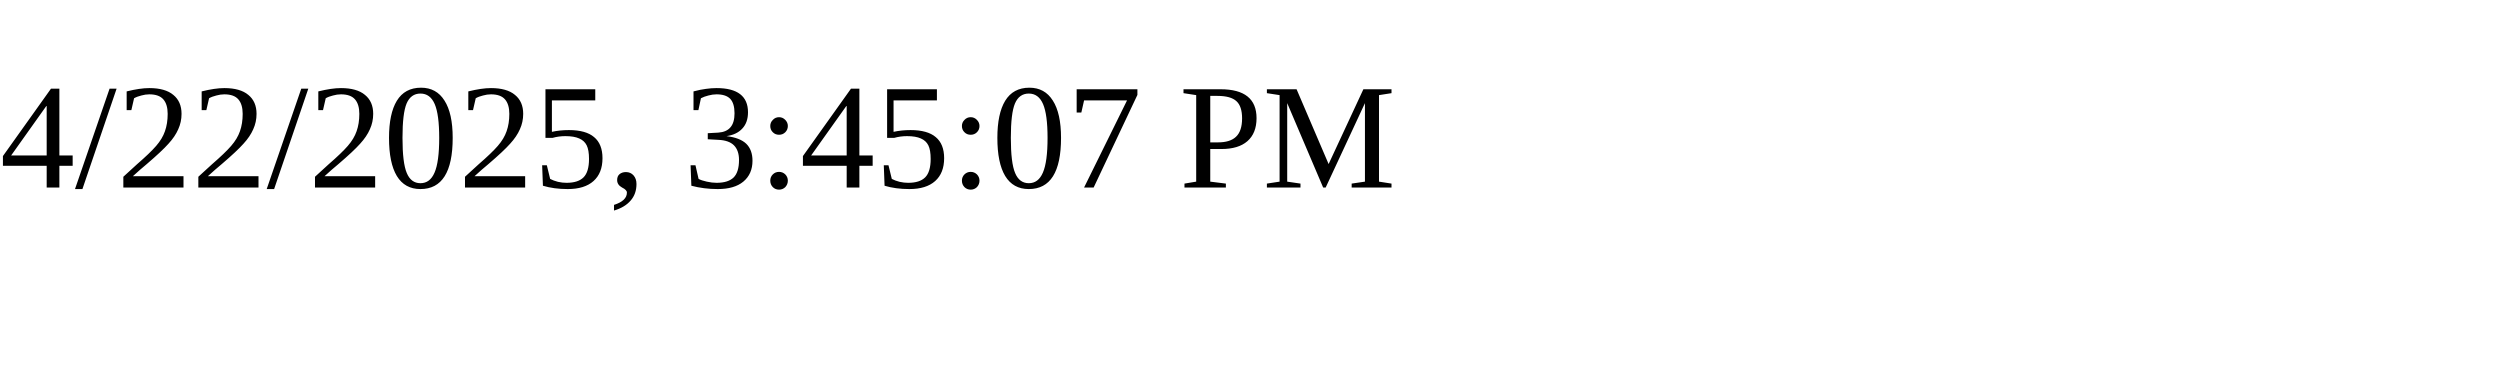
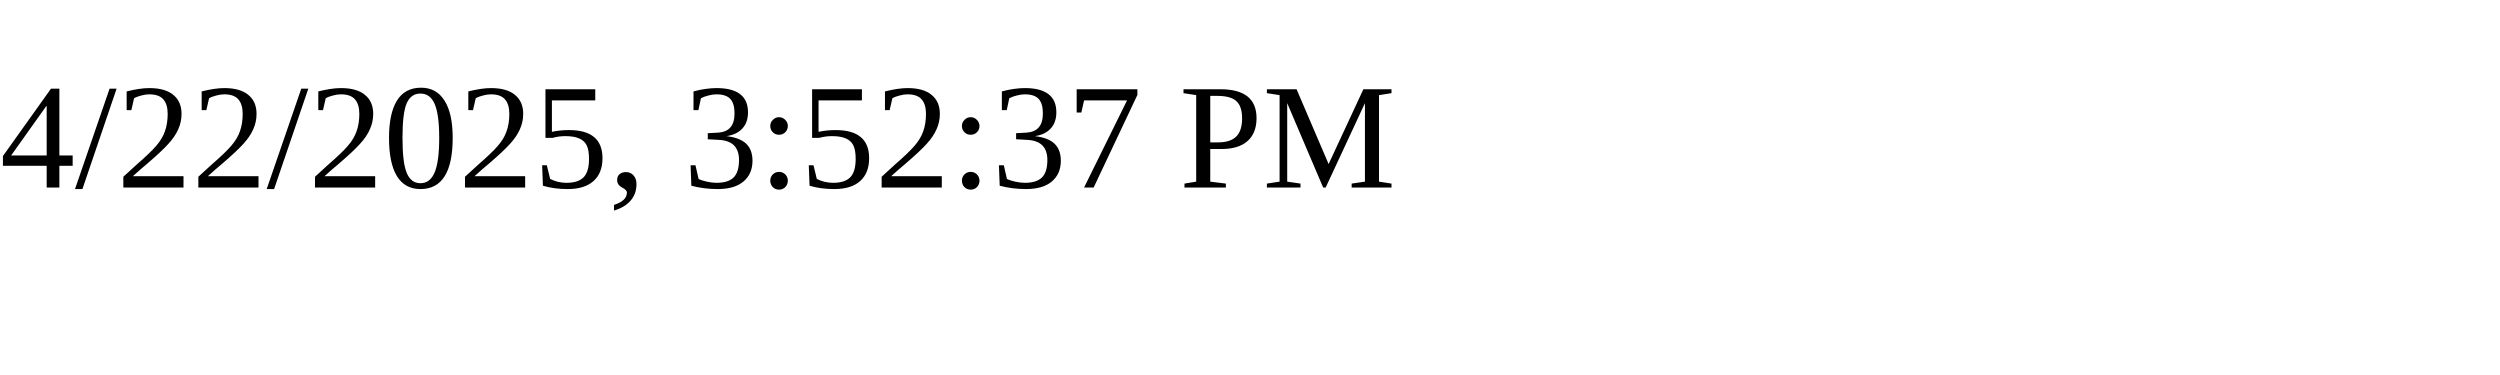
<svg xmlns="http://www.w3.org/2000/svg" height="30" width="200">
-   <text x="0" y="15">4/22/2025, 3:45:07 PM</text>
+   <text x="0" y="15">4/22/2025, 3:52:37 PM</text>
</svg>
